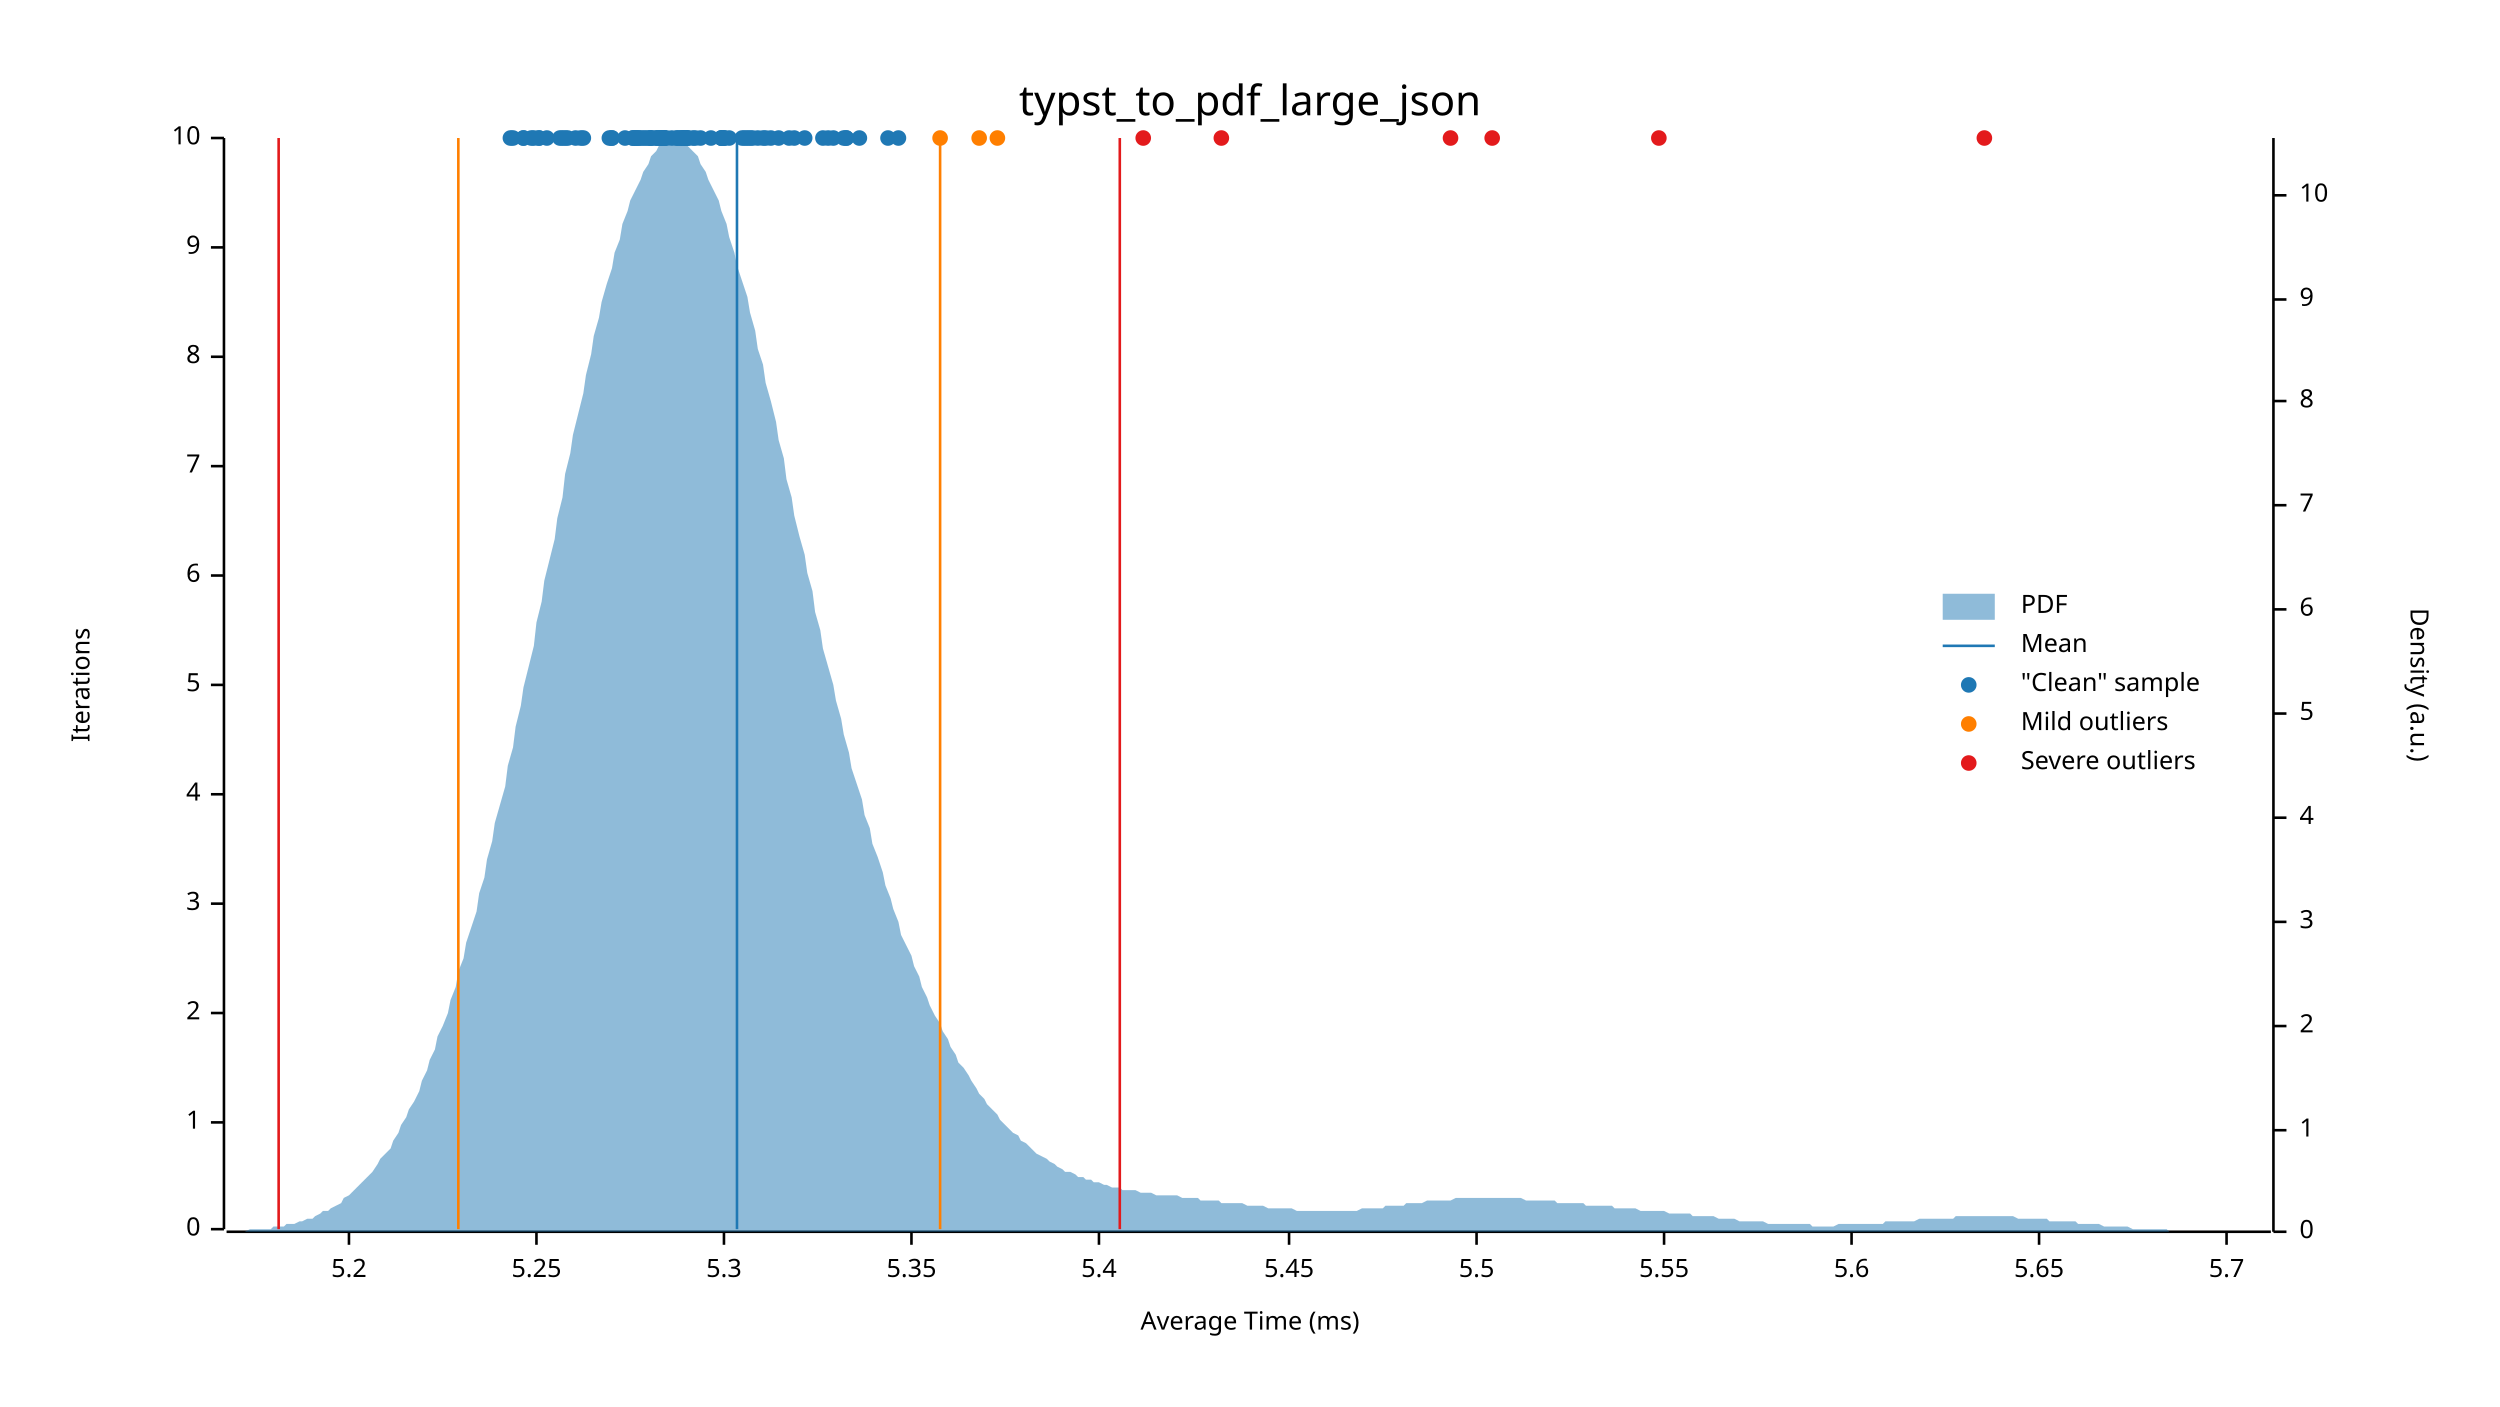
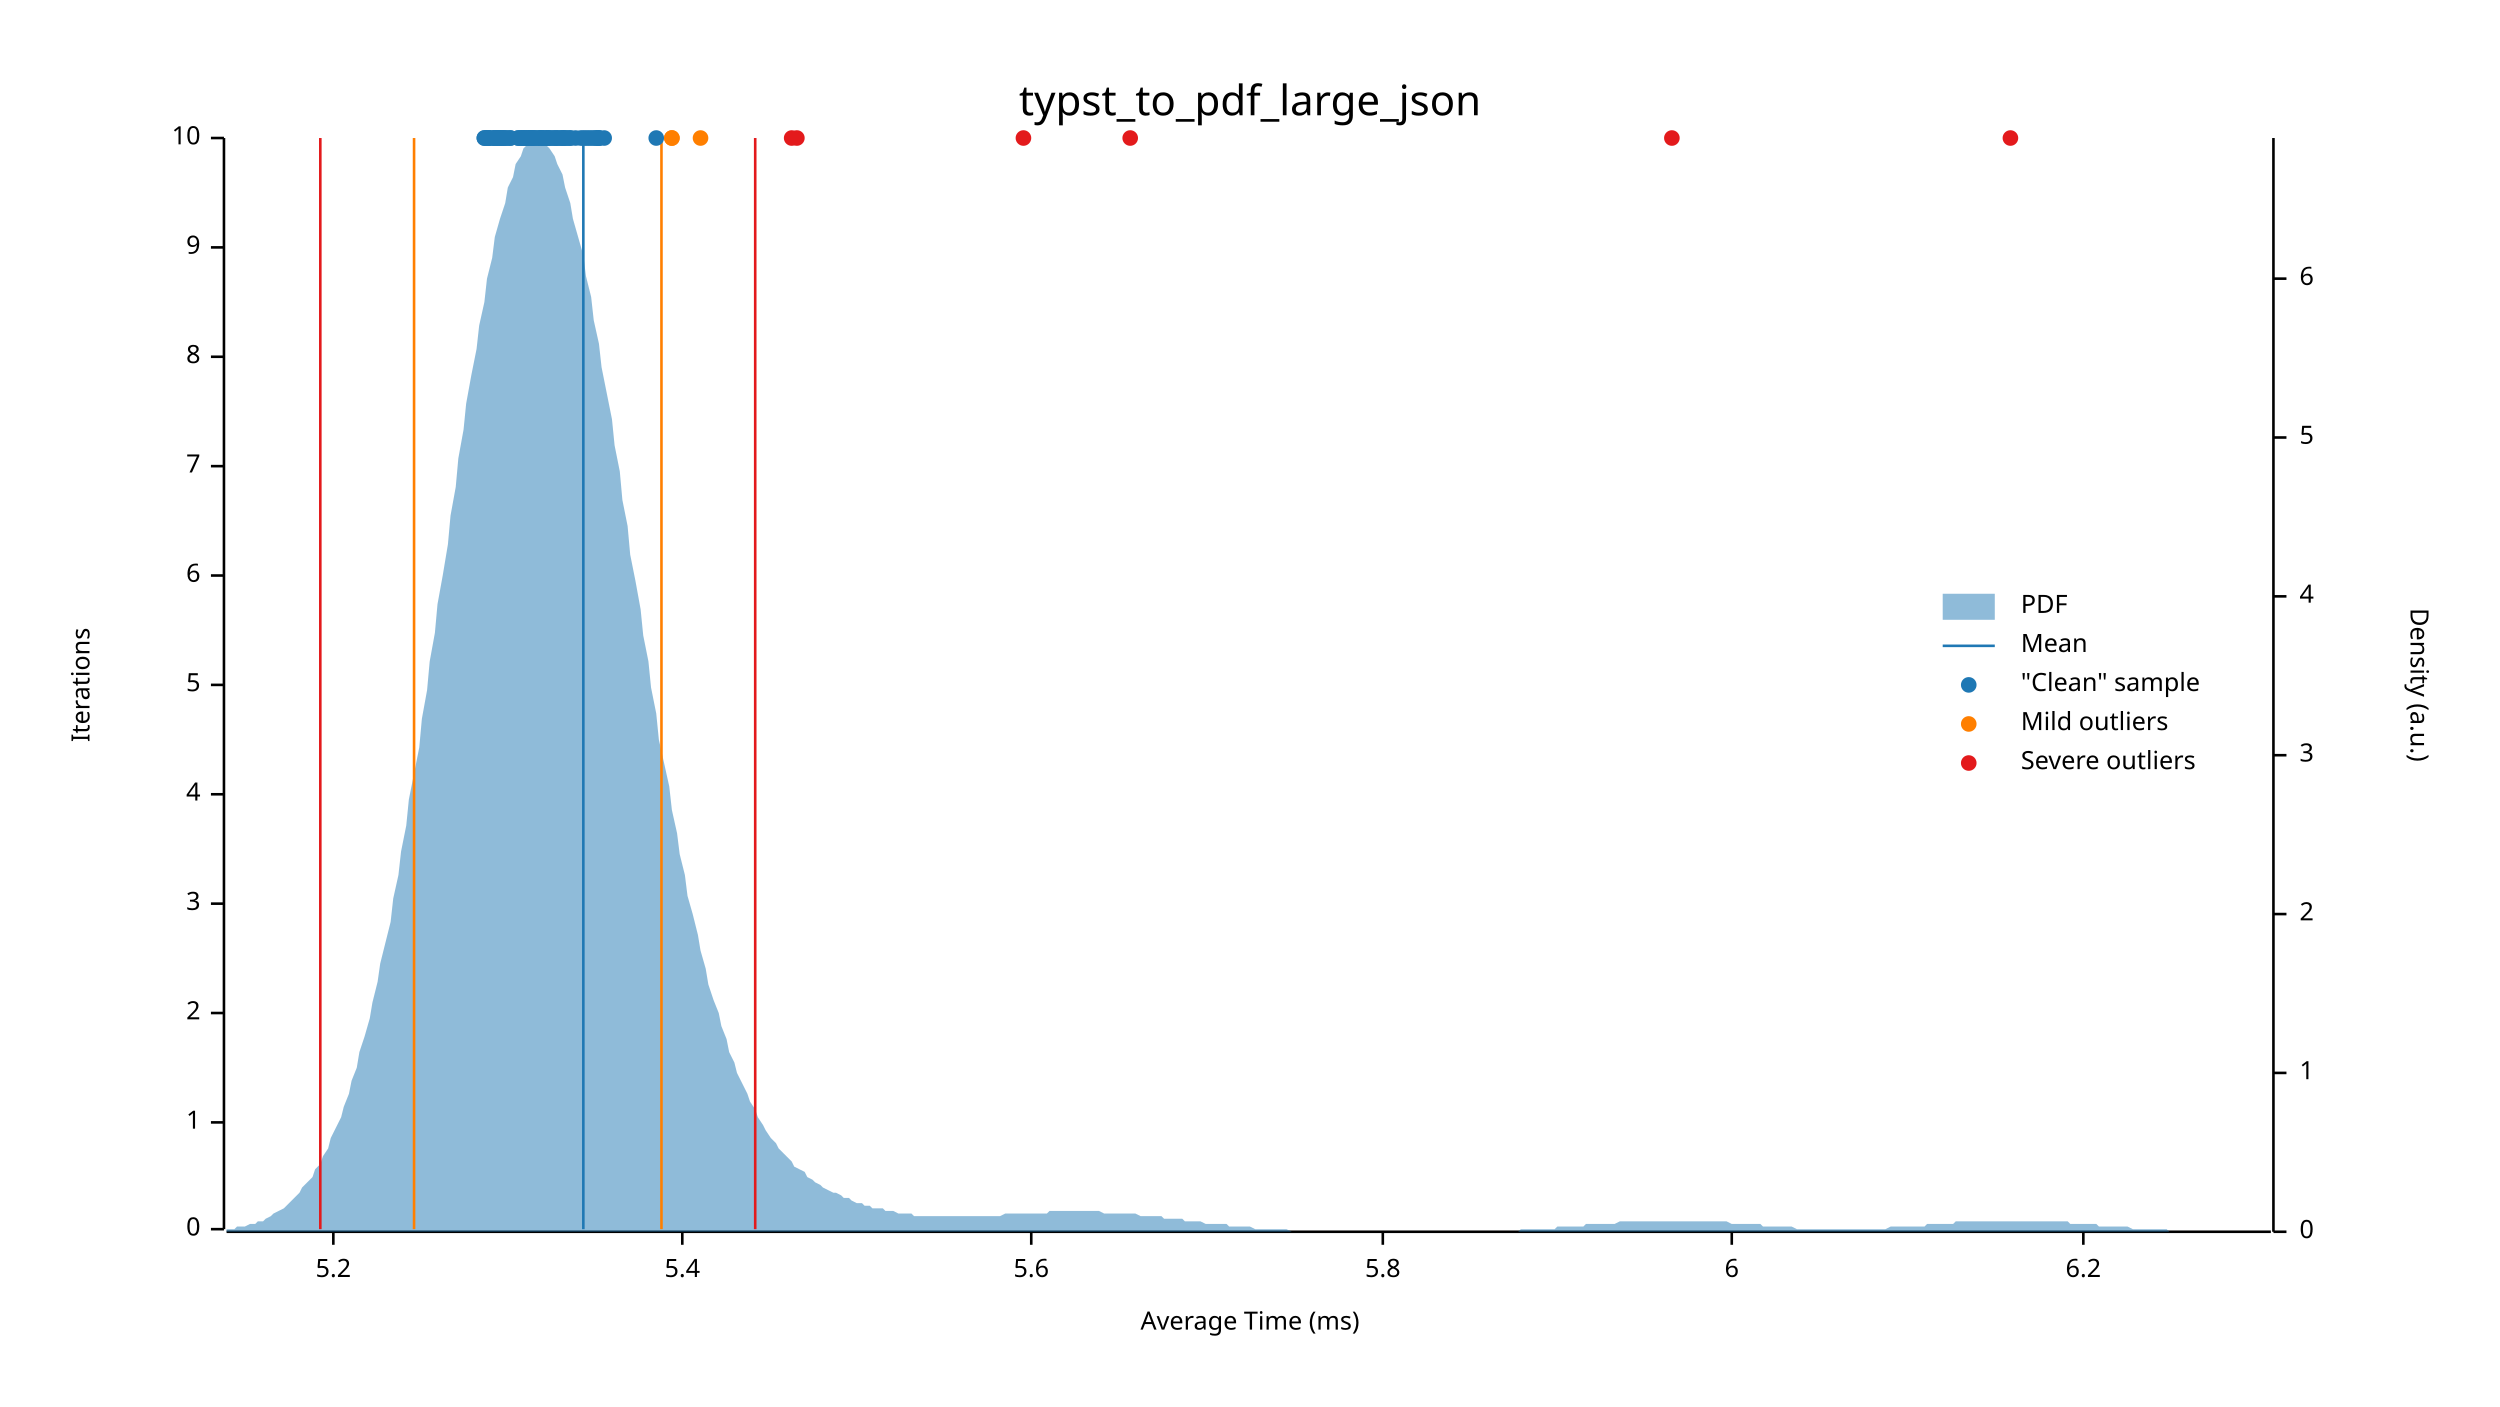
<svg xmlns="http://www.w3.org/2000/svg" width="960" height="540" viewBox="0 0 960 540">
  <text x="480" y="32" dy="0.76em" text-anchor="middle" font-family="sans-serif" font-size="16.129" opacity="1" fill="#000000">
typst_to_pdf_large_json
</text>
  <text x="27" y="263" dy="0.76em" text-anchor="middle" font-family="sans-serif" font-size="9.677" opacity="1" fill="#000000" transform="rotate(270, 27, 263)">
Iterations
</text>
  <text x="480" y="513" dy="-0.5ex" text-anchor="middle" font-family="sans-serif" font-size="9.677" opacity="1" fill="#000000">
Average Time (ms)
</text>
  <polyline fill="none" opacity="1" stroke="#000000" stroke-width="1" points="86,53 86,472 " />
  <text x="77" y="472" dy="0.5ex" text-anchor="end" font-family="sans-serif" font-size="9.677" opacity="1" fill="#000000">
0
</text>
  <polyline fill="none" opacity="1" stroke="#000000" stroke-width="1" points="81,472 86,472 " />
  <text x="77" y="431" dy="0.5ex" text-anchor="end" font-family="sans-serif" font-size="9.677" opacity="1" fill="#000000">
1
</text>
  <polyline fill="none" opacity="1" stroke="#000000" stroke-width="1" points="81,431 86,431 " />
  <text x="77" y="389" dy="0.5ex" text-anchor="end" font-family="sans-serif" font-size="9.677" opacity="1" fill="#000000">
2
</text>
  <polyline fill="none" opacity="1" stroke="#000000" stroke-width="1" points="81,389 86,389 " />
  <text x="77" y="347" dy="0.5ex" text-anchor="end" font-family="sans-serif" font-size="9.677" opacity="1" fill="#000000">
3
</text>
  <polyline fill="none" opacity="1" stroke="#000000" stroke-width="1" points="81,347 86,347 " />
  <text x="77" y="305" dy="0.5ex" text-anchor="end" font-family="sans-serif" font-size="9.677" opacity="1" fill="#000000">
4
</text>
  <polyline fill="none" opacity="1" stroke="#000000" stroke-width="1" points="81,305 86,305 " />
  <text x="77" y="263" dy="0.5ex" text-anchor="end" font-family="sans-serif" font-size="9.677" opacity="1" fill="#000000">
5
</text>
  <polyline fill="none" opacity="1" stroke="#000000" stroke-width="1" points="81,263 86,263 " />
  <text x="77" y="221" dy="0.5ex" text-anchor="end" font-family="sans-serif" font-size="9.677" opacity="1" fill="#000000">
6
</text>
  <polyline fill="none" opacity="1" stroke="#000000" stroke-width="1" points="81,221 86,221 " />
  <text x="77" y="179" dy="0.5ex" text-anchor="end" font-family="sans-serif" font-size="9.677" opacity="1" fill="#000000">
7
</text>
  <polyline fill="none" opacity="1" stroke="#000000" stroke-width="1" points="81,179 86,179 " />
  <text x="77" y="137" dy="0.5ex" text-anchor="end" font-family="sans-serif" font-size="9.677" opacity="1" fill="#000000">
8
</text>
  <polyline fill="none" opacity="1" stroke="#000000" stroke-width="1" points="81,137 86,137 " />
  <text x="77" y="95" dy="0.5ex" text-anchor="end" font-family="sans-serif" font-size="9.677" opacity="1" fill="#000000">
9
</text>
  <polyline fill="none" opacity="1" stroke="#000000" stroke-width="1" points="81,95 86,95 " />
  <text x="77" y="53" dy="0.5ex" text-anchor="end" font-family="sans-serif" font-size="9.677" opacity="1" fill="#000000">
10
</text>
  <polyline fill="none" opacity="1" stroke="#000000" stroke-width="1" points="81,53 86,53 " />
  <polyline fill="none" opacity="1" stroke="#000000" stroke-width="1" points="87,473 872,473 " />
-   <text x="134" y="483" dy="0.76em" text-anchor="middle" font-family="sans-serif" font-size="9.677" opacity="1" fill="#000000">
+   <text x="128" y="483" dy="0.76em" text-anchor="middle" font-family="sans-serif" font-size="9.677" opacity="1" fill="#000000">
5.2
</text>
-   <polyline fill="none" opacity="1" stroke="#000000" stroke-width="1" points="134,473 134,478 " />
-   <text x="206" y="483" dy="0.76em" text-anchor="middle" font-family="sans-serif" font-size="9.677" opacity="1" fill="#000000">
- 5.25
- </text>
-   <polyline fill="none" opacity="1" stroke="#000000" stroke-width="1" points="206,473 206,478 " />
-   <text x="278" y="483" dy="0.76em" text-anchor="middle" font-family="sans-serif" font-size="9.677" opacity="1" fill="#000000">
- 5.3
- </text>
-   <polyline fill="none" opacity="1" stroke="#000000" stroke-width="1" points="278,473 278,478 " />
-   <text x="350" y="483" dy="0.76em" text-anchor="middle" font-family="sans-serif" font-size="9.677" opacity="1" fill="#000000">
- 5.35
- </text>
-   <polyline fill="none" opacity="1" stroke="#000000" stroke-width="1" points="350,473 350,478 " />
-   <text x="422" y="483" dy="0.76em" text-anchor="middle" font-family="sans-serif" font-size="9.677" opacity="1" fill="#000000">
+   <polyline fill="none" opacity="1" stroke="#000000" stroke-width="1" points="128,473 128,478 " />
+   <text x="262" y="483" dy="0.76em" text-anchor="middle" font-family="sans-serif" font-size="9.677" opacity="1" fill="#000000">
5.4
</text>
-   <polyline fill="none" opacity="1" stroke="#000000" stroke-width="1" points="422,473 422,478 " />
-   <text x="495" y="483" dy="0.76em" text-anchor="middle" font-family="sans-serif" font-size="9.677" opacity="1" fill="#000000">
- 5.45
- </text>
-   <polyline fill="none" opacity="1" stroke="#000000" stroke-width="1" points="495,473 495,478 " />
-   <text x="567" y="483" dy="0.76em" text-anchor="middle" font-family="sans-serif" font-size="9.677" opacity="1" fill="#000000">
- 5.5
- </text>
-   <polyline fill="none" opacity="1" stroke="#000000" stroke-width="1" points="567,473 567,478 " />
-   <text x="639" y="483" dy="0.76em" text-anchor="middle" font-family="sans-serif" font-size="9.677" opacity="1" fill="#000000">
- 5.55
- </text>
-   <polyline fill="none" opacity="1" stroke="#000000" stroke-width="1" points="639,473 639,478 " />
-   <text x="711" y="483" dy="0.76em" text-anchor="middle" font-family="sans-serif" font-size="9.677" opacity="1" fill="#000000">
+   <polyline fill="none" opacity="1" stroke="#000000" stroke-width="1" points="262,473 262,478 " />
+   <text x="396" y="483" dy="0.76em" text-anchor="middle" font-family="sans-serif" font-size="9.677" opacity="1" fill="#000000">
5.6
</text>
-   <polyline fill="none" opacity="1" stroke="#000000" stroke-width="1" points="711,473 711,478 " />
-   <text x="783" y="483" dy="0.76em" text-anchor="middle" font-family="sans-serif" font-size="9.677" opacity="1" fill="#000000">
- 5.65
- </text>
-   <polyline fill="none" opacity="1" stroke="#000000" stroke-width="1" points="783,473 783,478 " />
-   <text x="855" y="483" dy="0.76em" text-anchor="middle" font-family="sans-serif" font-size="9.677" opacity="1" fill="#000000">
- 5.7
- </text>
-   <polyline fill="none" opacity="1" stroke="#000000" stroke-width="1" points="855,473 855,478 " />
+   <polyline fill="none" opacity="1" stroke="#000000" stroke-width="1" points="396,473 396,478 " />
+   <text x="531" y="483" dy="0.76em" text-anchor="middle" font-family="sans-serif" font-size="9.677" opacity="1" fill="#000000">
+ 5.8
+ </text>
+   <polyline fill="none" opacity="1" stroke="#000000" stroke-width="1" points="531,473 531,478 " />
+   <text x="665" y="483" dy="0.76em" text-anchor="middle" font-family="sans-serif" font-size="9.677" opacity="1" fill="#000000">
+ 6
+ </text>
+   <polyline fill="none" opacity="1" stroke="#000000" stroke-width="1" points="665,473 665,478 " />
+   <text x="800" y="483" dy="0.76em" text-anchor="middle" font-family="sans-serif" font-size="9.677" opacity="1" fill="#000000">
+ 6.2
+ </text>
+   <polyline fill="none" opacity="1" stroke="#000000" stroke-width="1" points="800,473 800,478 " />
  <text x="933" y="263" dy="0.76em" text-anchor="middle" font-family="sans-serif" font-size="9.677" opacity="1" fill="#000000" transform="rotate(90, 933, 263)">
Density (a.u.)
</text>
  <polyline fill="none" opacity="1" stroke="#000000" stroke-width="1" points="873,53 873,473 " />
  <text x="883" y="473" dy="0.5ex" text-anchor="start" font-family="sans-serif" font-size="9.677" opacity="1" fill="#000000">
0
</text>
  <polyline fill="none" opacity="1" stroke="#000000" stroke-width="1" points="873,473 878,473 " />
-   <text x="883" y="434" dy="0.5ex" text-anchor="start" font-family="sans-serif" font-size="9.677" opacity="1" fill="#000000">
+   <text x="883" y="412" dy="0.5ex" text-anchor="start" font-family="sans-serif" font-size="9.677" opacity="1" fill="#000000">
1
</text>
-   <polyline fill="none" opacity="1" stroke="#000000" stroke-width="1" points="873,434 878,434 " />
-   <text x="883" y="394" dy="0.5ex" text-anchor="start" font-family="sans-serif" font-size="9.677" opacity="1" fill="#000000">
+   <polyline fill="none" opacity="1" stroke="#000000" stroke-width="1" points="873,412 878,412 " />
+   <text x="883" y="351" dy="0.5ex" text-anchor="start" font-family="sans-serif" font-size="9.677" opacity="1" fill="#000000">
2
</text>
-   <polyline fill="none" opacity="1" stroke="#000000" stroke-width="1" points="873,394 878,394 " />
-   <text x="883" y="354" dy="0.5ex" text-anchor="start" font-family="sans-serif" font-size="9.677" opacity="1" fill="#000000">
+   <polyline fill="none" opacity="1" stroke="#000000" stroke-width="1" points="873,351 878,351 " />
+   <text x="883" y="290" dy="0.5ex" text-anchor="start" font-family="sans-serif" font-size="9.677" opacity="1" fill="#000000">
3
</text>
-   <polyline fill="none" opacity="1" stroke="#000000" stroke-width="1" points="873,354 878,354 " />
-   <text x="883" y="314" dy="0.5ex" text-anchor="start" font-family="sans-serif" font-size="9.677" opacity="1" fill="#000000">
+   <polyline fill="none" opacity="1" stroke="#000000" stroke-width="1" points="873,290 878,290 " />
+   <text x="883" y="229" dy="0.5ex" text-anchor="start" font-family="sans-serif" font-size="9.677" opacity="1" fill="#000000">
4
</text>
-   <polyline fill="none" opacity="1" stroke="#000000" stroke-width="1" points="873,314 878,314 " />
-   <text x="883" y="274" dy="0.5ex" text-anchor="start" font-family="sans-serif" font-size="9.677" opacity="1" fill="#000000">
+   <polyline fill="none" opacity="1" stroke="#000000" stroke-width="1" points="873,229 878,229 " />
+   <text x="883" y="168" dy="0.5ex" text-anchor="start" font-family="sans-serif" font-size="9.677" opacity="1" fill="#000000">
5
</text>
-   <polyline fill="none" opacity="1" stroke="#000000" stroke-width="1" points="873,274 878,274 " />
-   <text x="883" y="234" dy="0.5ex" text-anchor="start" font-family="sans-serif" font-size="9.677" opacity="1" fill="#000000">
+   <polyline fill="none" opacity="1" stroke="#000000" stroke-width="1" points="873,168 878,168 " />
+   <text x="883" y="107" dy="0.5ex" text-anchor="start" font-family="sans-serif" font-size="9.677" opacity="1" fill="#000000">
6
</text>
-   <polyline fill="none" opacity="1" stroke="#000000" stroke-width="1" points="873,234 878,234 " />
-   <text x="883" y="194" dy="0.5ex" text-anchor="start" font-family="sans-serif" font-size="9.677" opacity="1" fill="#000000">
- 7
- </text>
-   <polyline fill="none" opacity="1" stroke="#000000" stroke-width="1" points="873,194 878,194 " />
-   <text x="883" y="154" dy="0.5ex" text-anchor="start" font-family="sans-serif" font-size="9.677" opacity="1" fill="#000000">
- 8
- </text>
-   <polyline fill="none" opacity="1" stroke="#000000" stroke-width="1" points="873,154 878,154 " />
-   <text x="883" y="115" dy="0.5ex" text-anchor="start" font-family="sans-serif" font-size="9.677" opacity="1" fill="#000000">
- 9
- </text>
-   <polyline fill="none" opacity="1" stroke="#000000" stroke-width="1" points="873,115 878,115 " />
-   <text x="883" y="75" dy="0.5ex" text-anchor="start" font-family="sans-serif" font-size="9.677" opacity="1" fill="#000000">
- 10
- </text>
-   <polyline fill="none" opacity="1" stroke="#000000" stroke-width="1" points="873,75 878,75 " />
-   <polygon opacity="0.5" fill="#1F78B4" points="87,473 88,473 90,473 91,473 93,473 94,473 96,472 98,472 99,472 101,472 102,472 104,472 105,471 107,471 109,471 110,470 112,470 113,470 115,469 116,469 118,468 120,468 121,467 123,466 124,465 126,465 127,464 129,463 131,462 132,460 134,459 135,458 137,456 138,455 140,453 142,451 143,450 145,447 146,445 148,443 150,441 151,438 153,435 154,432 156,429 157,426 159,423 161,419 162,415 164,411 165,407 167,403 168,398 170,394 172,389 173,384 175,379 176,373 178,368 179,362 181,356 183,350 184,343 186,337 187,330 189,323 190,316 192,309 194,302 195,294 197,287 198,279 200,271 201,264 203,256 205,248 206,239 208,231 209,223 211,215 213,207 214,199 216,191 217,182 219,174 220,167 222,159 224,151 225,144 227,136 228,129 230,122 231,116 233,109 235,103 236,97 238,92 239,86 241,81 242,77 244,73 246,69 247,66 249,63 250,60 252,58 253,56 255,55 257,54 258,53 260,54 261,54 263,55 264,56 266,58 268,60 269,63 271,66 272,69 274,73 276,77 277,81 279,86 280,91 282,97 283,102 285,108 287,114 288,120 290,127 291,134 293,140 294,147 296,154 298,162 299,169 301,176 302,184 304,191 305,198 307,206 309,213 310,220 312,227 313,235 315,242 316,249 318,256 320,263 321,269 323,276 324,282 326,289 327,295 329,301 331,307 332,313 334,318 335,324 337,329 339,335 340,340 342,345 343,349 345,354 346,359 348,363 350,367 351,371 353,375 354,379 356,383 357,386 359,390 361,393 362,396 364,399 365,402 367,405 368,408 370,410 372,413 373,415 375,418 376,420 378,422 379,424 381,426 383,428 384,430 386,432 387,433 389,435 391,436 392,438 394,439 395,440 397,442 398,443 400,444 402,445 403,446 405,447 406,448 408,449 409,450 411,450 413,451 414,452 416,452 417,453 419,453 420,454 422,454 424,455 425,455 427,456 428,456 430,456 431,457 433,457 435,457 436,457 438,458 439,458 441,458 442,458 444,459 446,459 447,459 449,459 450,459 452,459 454,460 455,460 457,460 458,460 460,460 461,461 463,461 465,461 466,461 468,461 469,462 471,462 472,462 474,462 476,462 477,462 479,463 480,463 482,463 483,463 485,463 487,464 488,464 490,464 491,464 493,464 494,464 496,464 498,465 499,465 501,465 502,465 504,465 505,465 507,465 509,465 510,465 512,465 513,465 515,465 517,465 518,465 520,465 521,465 523,464 524,464 526,464 528,464 529,464 531,464 532,463 534,463 535,463 537,463 539,463 540,462 542,462 543,462 545,462 546,462 548,461 550,461 551,461 553,461 554,461 556,461 557,461 559,460 561,460 562,460 564,460 565,460 567,460 568,460 570,460 572,460 573,460 575,460 576,460 578,460 580,460 581,460 583,460 584,460 586,461 587,461 589,461 591,461 592,461 594,461 595,461 597,461 598,462 600,462 602,462 603,462 605,462 606,462 608,462 609,463 611,463 613,463 614,463 616,463 617,463 619,463 620,464 622,464 624,464 625,464 627,464 628,464 630,465 632,465 633,465 635,465 636,465 638,465 639,465 641,466 643,466 644,466 646,466 647,466 649,466 650,467 652,467 654,467 655,467 657,467 658,467 660,468 661,468 663,468 665,468 666,468 668,469 669,469 671,469 672,469 674,469 676,469 677,469 679,470 680,470 682,470 683,470 685,470 687,470 688,470 690,470 691,470 693,470 695,470 696,471 698,471 699,471 701,471 702,471 704,471 706,470 707,470 709,470 710,470 712,470 713,470 715,470 717,470 718,470 720,470 721,470 723,470 724,469 726,469 728,469 729,469 731,469 732,469 734,469 735,469 737,468 739,468 740,468 742,468 743,468 745,468 746,468 748,468 750,468 751,467 753,467 754,467 756,467 758,467 759,467 761,467 762,467 764,467 765,467 767,467 769,467 770,467 772,467 773,467 775,468 776,468 778,468 780,468 781,468 783,468 784,468 786,468 787,469 789,469 791,469 792,469 794,469 795,469 797,469 798,470 800,470 802,470 803,470 805,470 806,470 808,471 809,471 811,471 813,471 814,471 816,471 817,471 819,472 821,472 822,472 824,472 825,472 827,472 828,472 830,472 832,472 833,473 835,473 836,473 838,473 839,473 841,473 843,473 844,473 846,473 847,473 849,473 850,473 852,473 854,473 855,473 857,473 858,473 860,473 861,473 863,473 865,473 866,473 868,473 869,473 871,473 873,473 873,473 87,473 " />
-   <polyline fill="none" opacity="1" stroke="#1F78B4" stroke-width="1" points="283,472 283,53 " />
-   <polyline fill="none" opacity="1" stroke="#FF7F00" stroke-width="1" points="176,472 176,53 " />
-   <polyline fill="none" opacity="1" stroke="#FF7F00" stroke-width="1" points="361,472 361,53 " />
-   <polyline fill="none" opacity="1" stroke="#E31A1C" stroke-width="1" points="107,472 107,53 " />
-   <polyline fill="none" opacity="1" stroke="#E31A1C" stroke-width="1" points="430,472 430,53 " />
-   <circle cx="244" cy="53" r="3" opacity="1" fill="#1F78B4" stroke="none" stroke-width="1" />
-   <circle cx="254" cy="53" r="3" opacity="1" fill="#1F78B4" stroke="none" stroke-width="1" />
-   <circle cx="253" cy="53" r="3" opacity="1" fill="#1F78B4" stroke="none" stroke-width="1" />
-   <circle cx="243" cy="53" r="3" opacity="1" fill="#1F78B4" stroke="none" stroke-width="1" />
-   <circle cx="277" cy="53" r="3" opacity="1" fill="#1F78B4" stroke="none" stroke-width="1" />
-   <circle cx="263" cy="53" r="3" opacity="1" fill="#1F78B4" stroke="none" stroke-width="1" />
-   <circle cx="266" cy="53" r="3" opacity="1" fill="#1F78B4" stroke="none" stroke-width="1" />
-   <circle cx="285" cy="53" r="3" opacity="1" fill="#1F78B4" stroke="none" stroke-width="1" />
-   <circle cx="264" cy="53" r="3" opacity="1" fill="#1F78B4" stroke="none" stroke-width="1" />
+   <polyline fill="none" opacity="1" stroke="#000000" stroke-width="1" points="873,107 878,107 " />
+   <polygon opacity="0.5" fill="#1F78B4" points="87,472 88,472 90,472 91,471 93,471 94,471 96,470 98,470 99,469 101,469 102,468 104,467 105,466 107,465 109,464 110,463 112,461 113,460 115,458 116,456 118,454 120,452 121,449 123,447 124,444 126,441 127,437 129,433 131,429 132,425 134,420 135,415 137,410 138,404 140,398 142,391 143,385 145,377 146,370 148,362 150,354 151,345 153,336 154,327 156,317 157,307 159,297 161,287 162,276 164,265 165,254 167,243 168,232 170,221 172,209 173,198 175,187 176,176 178,165 179,155 181,144 183,134 184,125 186,116 187,107 189,99 190,91 192,84 194,78 195,72 197,68 198,63 200,60 201,57 203,55 205,54 206,53 208,54 209,55 211,57 213,60 214,63 216,67 217,72 219,78 220,84 222,91 224,98 225,106 227,114 228,123 230,132 231,141 233,151 235,161 236,171 238,181 239,192 241,202 242,213 244,223 246,234 247,244 249,254 250,264 252,274 253,284 255,293 257,302 258,311 260,320 261,328 263,336 264,344 266,351 268,359 269,365 271,372 272,378 274,384 276,389 277,394 279,399 280,404 282,408 283,412 285,416 287,420 288,423 290,426 291,429 293,432 294,434 296,437 298,439 299,441 301,443 302,444 304,446 305,448 307,449 309,450 310,452 312,453 313,454 315,455 316,456 318,457 320,458 321,458 323,459 324,460 326,460 327,461 329,462 331,462 332,463 334,463 335,464 337,464 339,464 340,465 342,465 343,465 345,466 346,466 348,466 350,466 351,467 353,467 354,467 356,467 357,467 359,467 361,467 362,467 364,467 365,467 367,467 368,467 370,467 372,467 373,467 375,467 376,467 378,467 379,467 381,467 383,467 384,467 386,466 387,466 389,466 391,466 392,466 394,466 395,466 397,466 398,466 400,466 402,466 403,465 405,465 406,465 408,465 409,465 411,465 413,465 414,465 416,465 417,465 419,465 420,465 422,465 424,466 425,466 427,466 428,466 430,466 431,466 433,466 435,466 436,466 438,467 439,467 441,467 442,467 444,467 446,467 447,468 449,468 450,468 452,468 454,468 455,469 457,469 458,469 460,469 461,469 463,470 465,470 466,470 468,470 469,470 471,470 472,471 474,471 476,471 477,471 479,471 480,471 482,472 483,472 485,472 487,472 488,472 490,472 491,472 493,472 494,472 496,473 498,473 499,473 501,473 502,473 504,473 505,473 507,473 509,473 510,473 512,473 513,473 515,473 517,473 518,473 520,473 521,473 523,473 524,473 526,473 528,473 529,473 531,473 532,473 534,473 535,473 537,473 539,473 540,473 542,473 543,473 545,473 546,473 548,473 550,473 551,473 553,473 554,473 556,473 557,473 559,473 561,473 562,473 564,473 565,473 567,473 568,473 570,473 572,473 573,473 575,473 576,473 578,473 580,473 581,473 583,473 584,472 586,472 587,472 589,472 591,472 592,472 594,472 595,472 597,472 598,471 600,471 602,471 603,471 605,471 606,471 608,471 609,470 611,470 613,470 614,470 616,470 617,470 619,470 620,470 622,469 624,469 625,469 627,469 628,469 630,469 632,469 633,469 635,469 636,469 638,469 639,469 641,469 643,469 644,469 646,469 647,469 649,469 650,469 652,469 654,469 655,469 657,469 658,469 660,469 661,469 663,469 665,470 666,470 668,470 669,470 671,470 672,470 674,470 676,470 677,471 679,471 680,471 682,471 683,471 685,471 687,471 688,471 690,472 691,472 693,472 695,472 696,472 698,472 699,472 701,472 702,472 704,472 706,472 707,472 709,472 710,472 712,472 713,472 715,472 717,472 718,472 720,472 721,472 723,472 724,472 726,471 728,471 729,471 731,471 732,471 734,471 735,471 737,471 739,471 740,470 742,470 743,470 745,470 746,470 748,470 750,470 751,469 753,469 754,469 756,469 758,469 759,469 761,469 762,469 764,469 765,469 767,469 769,469 770,469 772,469 773,469 775,469 776,469 778,469 780,469 781,469 783,469 784,469 786,469 787,469 789,469 791,469 792,469 794,469 795,470 797,470 798,470 800,470 802,470 803,470 805,470 806,471 808,471 809,471 811,471 813,471 814,471 816,471 817,471 819,472 821,472 822,472 824,472 825,472 827,472 828,472 830,472 832,472 833,473 835,473 836,473 838,473 839,473 841,473 843,473 844,473 846,473 847,473 849,473 850,473 852,473 854,473 855,473 857,473 858,473 860,473 861,473 863,473 865,473 866,473 868,473 869,473 871,473 873,473 873,473 87,473 " />
+   <polyline fill="none" opacity="1" stroke="#1F78B4" stroke-width="1" points="224,472 224,53 " />
+   <polyline fill="none" opacity="1" stroke="#FF7F00" stroke-width="1" points="159,472 159,53 " />
+   <polyline fill="none" opacity="1" stroke="#FF7F00" stroke-width="1" points="254,472 254,53 " />
+   <polyline fill="none" opacity="1" stroke="#E31A1C" stroke-width="1" points="123,472 123,53 " />
+   <polyline fill="none" opacity="1" stroke="#E31A1C" stroke-width="1" points="290,472 290,53 " />
+   <circle cx="208" cy="53" r="3" opacity="1" fill="#1F78B4" stroke="none" stroke-width="1" />
+   <circle cx="216" cy="53" r="3" opacity="1" fill="#1F78B4" stroke="none" stroke-width="1" />
+   <circle cx="207" cy="53" r="3" opacity="1" fill="#1F78B4" stroke="none" stroke-width="1" />
+   <circle cx="213" cy="53" r="3" opacity="1" fill="#1F78B4" stroke="none" stroke-width="1" />
+   <circle cx="208" cy="53" r="3" opacity="1" fill="#1F78B4" stroke="none" stroke-width="1" />
+   <circle cx="204" cy="53" r="3" opacity="1" fill="#1F78B4" stroke="none" stroke-width="1" />
+   <circle cx="199" cy="53" r="3" opacity="1" fill="#1F78B4" stroke="none" stroke-width="1" />
+   <circle cx="200" cy="53" r="3" opacity="1" fill="#1F78B4" stroke="none" stroke-width="1" />
+   <circle cx="229" cy="53" r="3" opacity="1" fill="#1F78B4" stroke="none" stroke-width="1" />
+   <circle cx="208" cy="53" r="3" opacity="1" fill="#1F78B4" stroke="none" stroke-width="1" />
+   <circle cx="206" cy="53" r="3" opacity="1" fill="#1F78B4" stroke="none" stroke-width="1" />
+   <circle cx="208" cy="53" r="3" opacity="1" fill="#1F78B4" stroke="none" stroke-width="1" />
+   <circle cx="193" cy="53" r="3" opacity="1" fill="#1F78B4" stroke="none" stroke-width="1" />
+   <circle cx="208" cy="53" r="3" opacity="1" fill="#1F78B4" stroke="none" stroke-width="1" />
+   <circle cx="210" cy="53" r="3" opacity="1" fill="#1F78B4" stroke="none" stroke-width="1" />
+   <circle cx="210" cy="53" r="3" opacity="1" fill="#1F78B4" stroke="none" stroke-width="1" />
+   <circle cx="213" cy="53" r="3" opacity="1" fill="#1F78B4" stroke="none" stroke-width="1" />
+   <circle cx="201" cy="53" r="3" opacity="1" fill="#1F78B4" stroke="none" stroke-width="1" />
+   <circle cx="210" cy="53" r="3" opacity="1" fill="#1F78B4" stroke="none" stroke-width="1" />
+   <circle cx="208" cy="53" r="3" opacity="1" fill="#1F78B4" stroke="none" stroke-width="1" />
+   <circle cx="214" cy="53" r="3" opacity="1" fill="#1F78B4" stroke="none" stroke-width="1" />
+   <circle cx="219" cy="53" r="3" opacity="1" fill="#1F78B4" stroke="none" stroke-width="1" />
+   <circle cx="224" cy="53" r="3" opacity="1" fill="#1F78B4" stroke="none" stroke-width="1" />
+   <circle cx="219" cy="53" r="3" opacity="1" fill="#1F78B4" stroke="none" stroke-width="1" />
+   <circle cx="214" cy="53" r="3" opacity="1" fill="#1F78B4" stroke="none" stroke-width="1" />
+   <circle cx="211" cy="53" r="3" opacity="1" fill="#1F78B4" stroke="none" stroke-width="1" />
+   <circle cx="190" cy="53" r="3" opacity="1" fill="#1F78B4" stroke="none" stroke-width="1" />
+   <circle cx="191" cy="53" r="3" opacity="1" fill="#1F78B4" stroke="none" stroke-width="1" />
+   <circle cx="187" cy="53" r="3" opacity="1" fill="#1F78B4" stroke="none" stroke-width="1" />
+   <circle cx="192" cy="53" r="3" opacity="1" fill="#1F78B4" stroke="none" stroke-width="1" />
+   <circle cx="200" cy="53" r="3" opacity="1" fill="#1F78B4" stroke="none" stroke-width="1" />
+   <circle cx="191" cy="53" r="3" opacity="1" fill="#1F78B4" stroke="none" stroke-width="1" />
+   <circle cx="194" cy="53" r="3" opacity="1" fill="#1F78B4" stroke="none" stroke-width="1" />
+   <circle cx="192" cy="53" r="3" opacity="1" fill="#1F78B4" stroke="none" stroke-width="1" />
+   <circle cx="190" cy="53" r="3" opacity="1" fill="#1F78B4" stroke="none" stroke-width="1" />
+   <circle cx="193" cy="53" r="3" opacity="1" fill="#1F78B4" stroke="none" stroke-width="1" />
+   <circle cx="203" cy="53" r="3" opacity="1" fill="#1F78B4" stroke="none" stroke-width="1" />
+   <circle cx="191" cy="53" r="3" opacity="1" fill="#1F78B4" stroke="none" stroke-width="1" />
+   <circle cx="188" cy="53" r="3" opacity="1" fill="#1F78B4" stroke="none" stroke-width="1" />
+   <circle cx="203" cy="53" r="3" opacity="1" fill="#1F78B4" stroke="none" stroke-width="1" />
+   <circle cx="190" cy="53" r="3" opacity="1" fill="#1F78B4" stroke="none" stroke-width="1" />
+   <circle cx="190" cy="53" r="3" opacity="1" fill="#1F78B4" stroke="none" stroke-width="1" />
+   <circle cx="186" cy="53" r="3" opacity="1" fill="#1F78B4" stroke="none" stroke-width="1" />
+   <circle cx="193" cy="53" r="3" opacity="1" fill="#1F78B4" stroke="none" stroke-width="1" />
+   <circle cx="207" cy="53" r="3" opacity="1" fill="#1F78B4" stroke="none" stroke-width="1" />
+   <circle cx="199" cy="53" r="3" opacity="1" fill="#1F78B4" stroke="none" stroke-width="1" />
+   <circle cx="211" cy="53" r="3" opacity="1" fill="#1F78B4" stroke="none" stroke-width="1" />
+   <circle cx="201" cy="53" r="3" opacity="1" fill="#1F78B4" stroke="none" stroke-width="1" />
+   <circle cx="203" cy="53" r="3" opacity="1" fill="#1F78B4" stroke="none" stroke-width="1" />
+   <circle cx="227" cy="53" r="3" opacity="1" fill="#1F78B4" stroke="none" stroke-width="1" />
+   <circle cx="212" cy="53" r="3" opacity="1" fill="#1F78B4" stroke="none" stroke-width="1" />
+   <circle cx="191" cy="53" r="3" opacity="1" fill="#1F78B4" stroke="none" stroke-width="1" />
+   <circle cx="187" cy="53" r="3" opacity="1" fill="#1F78B4" stroke="none" stroke-width="1" />
+   <circle cx="187" cy="53" r="3" opacity="1" fill="#1F78B4" stroke="none" stroke-width="1" />
+   <circle cx="194" cy="53" r="3" opacity="1" fill="#1F78B4" stroke="none" stroke-width="1" />
+   <circle cx="196" cy="53" r="3" opacity="1" fill="#1F78B4" stroke="none" stroke-width="1" />
+   <circle cx="188" cy="53" r="3" opacity="1" fill="#1F78B4" stroke="none" stroke-width="1" />
+   <circle cx="192" cy="53" r="3" opacity="1" fill="#1F78B4" stroke="none" stroke-width="1" />
+   <circle cx="210" cy="53" r="3" opacity="1" fill="#1F78B4" stroke="none" stroke-width="1" />
+   <circle cx="190" cy="53" r="3" opacity="1" fill="#1F78B4" stroke="none" stroke-width="1" />
+   <circle cx="196" cy="53" r="3" opacity="1" fill="#1F78B4" stroke="none" stroke-width="1" />
+   <circle cx="195" cy="53" r="3" opacity="1" fill="#1F78B4" stroke="none" stroke-width="1" />
+   <circle cx="186" cy="53" r="3" opacity="1" fill="#1F78B4" stroke="none" stroke-width="1" />
+   <circle cx="201" cy="53" r="3" opacity="1" fill="#1F78B4" stroke="none" stroke-width="1" />
+   <circle cx="188" cy="53" r="3" opacity="1" fill="#1F78B4" stroke="none" stroke-width="1" />
+   <circle cx="208" cy="53" r="3" opacity="1" fill="#1F78B4" stroke="none" stroke-width="1" />
+   <circle cx="201" cy="53" r="3" opacity="1" fill="#1F78B4" stroke="none" stroke-width="1" />
+   <circle cx="204" cy="53" r="3" opacity="1" fill="#1F78B4" stroke="none" stroke-width="1" />
+   <circle cx="204" cy="53" r="3" opacity="1" fill="#1F78B4" stroke="none" stroke-width="1" />
+   <circle cx="205" cy="53" r="3" opacity="1" fill="#1F78B4" stroke="none" stroke-width="1" />
+   <circle cx="205" cy="53" r="3" opacity="1" fill="#1F78B4" stroke="none" stroke-width="1" />
+   <circle cx="202" cy="53" r="3" opacity="1" fill="#1F78B4" stroke="none" stroke-width="1" />
+   <circle cx="216" cy="53" r="3" opacity="1" fill="#1F78B4" stroke="none" stroke-width="1" />
+   <circle cx="205" cy="53" r="3" opacity="1" fill="#1F78B4" stroke="none" stroke-width="1" />
+   <circle cx="221" cy="53" r="3" opacity="1" fill="#1F78B4" stroke="none" stroke-width="1" />
+   <circle cx="202" cy="53" r="3" opacity="1" fill="#1F78B4" stroke="none" stroke-width="1" />
+   <circle cx="225" cy="53" r="3" opacity="1" fill="#1F78B4" stroke="none" stroke-width="1" />
+   <circle cx="230" cy="53" r="3" opacity="1" fill="#1F78B4" stroke="none" stroke-width="1" />
+   <circle cx="217" cy="53" r="3" opacity="1" fill="#1F78B4" stroke="none" stroke-width="1" />
+   <circle cx="216" cy="53" r="3" opacity="1" fill="#1F78B4" stroke="none" stroke-width="1" />
+   <circle cx="215" cy="53" r="3" opacity="1" fill="#1F78B4" stroke="none" stroke-width="1" />
+   <circle cx="226" cy="53" r="3" opacity="1" fill="#1F78B4" stroke="none" stroke-width="1" />
  <circle cx="252" cy="53" r="3" opacity="1" fill="#1F78B4" stroke="none" stroke-width="1" />
-   <circle cx="264" cy="53" r="3" opacity="1" fill="#1F78B4" stroke="none" stroke-width="1" />
-   <circle cx="256" cy="53" r="3" opacity="1" fill="#1F78B4" stroke="none" stroke-width="1" />
-   <circle cx="291" cy="53" r="3" opacity="1" fill="#1F78B4" stroke="none" stroke-width="1" />
-   <circle cx="263" cy="53" r="3" opacity="1" fill="#1F78B4" stroke="none" stroke-width="1" />
-   <circle cx="249" cy="53" r="3" opacity="1" fill="#1F78B4" stroke="none" stroke-width="1" />
-   <circle cx="318" cy="53" r="3" opacity="1" fill="#1F78B4" stroke="none" stroke-width="1" />
-   <circle cx="278" cy="53" r="3" opacity="1" fill="#1F78B4" stroke="none" stroke-width="1" />
-   <circle cx="260" cy="53" r="3" opacity="1" fill="#1F78B4" stroke="none" stroke-width="1" />
-   <circle cx="235" cy="53" r="3" opacity="1" fill="#1F78B4" stroke="none" stroke-width="1" />
-   <circle cx="277" cy="53" r="3" opacity="1" fill="#1F78B4" stroke="none" stroke-width="1" />
-   <circle cx="253" cy="53" r="3" opacity="1" fill="#1F78B4" stroke="none" stroke-width="1" />
-   <circle cx="248" cy="53" r="3" opacity="1" fill="#1F78B4" stroke="none" stroke-width="1" />
-   <circle cx="250" cy="53" r="3" opacity="1" fill="#1F78B4" stroke="none" stroke-width="1" />
-   <circle cx="254" cy="53" r="3" opacity="1" fill="#1F78B4" stroke="none" stroke-width="1" />
-   <circle cx="325" cy="53" r="3" opacity="1" fill="#1F78B4" stroke="none" stroke-width="1" />
-   <circle cx="207" cy="53" r="3" opacity="1" fill="#1F78B4" stroke="none" stroke-width="1" />
+   <circle cx="232" cy="53" r="3" opacity="1" fill="#1F78B4" stroke="none" stroke-width="1" />
+   <circle cx="229" cy="53" r="3" opacity="1" fill="#1F78B4" stroke="none" stroke-width="1" />
+   <circle cx="218" cy="53" r="3" opacity="1" fill="#1F78B4" stroke="none" stroke-width="1" />
+   <circle cx="228" cy="53" r="3" opacity="1" fill="#1F78B4" stroke="none" stroke-width="1" />
+   <circle cx="230" cy="53" r="3" opacity="1" fill="#1F78B4" stroke="none" stroke-width="1" />
+   <circle cx="230" cy="53" r="3" opacity="1" fill="#1F78B4" stroke="none" stroke-width="1" />
+   <circle cx="223" cy="53" r="3" opacity="1" fill="#1F78B4" stroke="none" stroke-width="1" />
  <circle cx="217" cy="53" r="3" opacity="1" fill="#1F78B4" stroke="none" stroke-width="1" />
-   <circle cx="210" cy="53" r="3" opacity="1" fill="#1F78B4" stroke="none" stroke-width="1" />
-   <circle cx="201" cy="53" r="3" opacity="1" fill="#1F78B4" stroke="none" stroke-width="1" />
-   <circle cx="224" cy="53" r="3" opacity="1" fill="#1F78B4" stroke="none" stroke-width="1" />
-   <circle cx="218" cy="53" r="3" opacity="1" fill="#1F78B4" stroke="none" stroke-width="1" />
-   <circle cx="221" cy="53" r="3" opacity="1" fill="#1F78B4" stroke="none" stroke-width="1" />
-   <circle cx="207" cy="53" r="3" opacity="1" fill="#1F78B4" stroke="none" stroke-width="1" />
-   <circle cx="197" cy="53" r="3" opacity="1" fill="#1F78B4" stroke="none" stroke-width="1" />
-   <circle cx="244" cy="53" r="3" opacity="1" fill="#1F78B4" stroke="none" stroke-width="1" />
-   <circle cx="223" cy="53" r="3" opacity="1" fill="#1F78B4" stroke="none" stroke-width="1" />
-   <circle cx="215" cy="53" r="3" opacity="1" fill="#1F78B4" stroke="none" stroke-width="1" />
-   <circle cx="205" cy="53" r="3" opacity="1" fill="#1F78B4" stroke="none" stroke-width="1" />
-   <circle cx="216" cy="53" r="3" opacity="1" fill="#1F78B4" stroke="none" stroke-width="1" />
-   <circle cx="196" cy="53" r="3" opacity="1" fill="#1F78B4" stroke="none" stroke-width="1" />
-   <circle cx="201" cy="53" r="3" opacity="1" fill="#1F78B4" stroke="none" stroke-width="1" />
-   <circle cx="204" cy="53" r="3" opacity="1" fill="#1F78B4" stroke="none" stroke-width="1" />
-   <circle cx="309" cy="53" r="3" opacity="1" fill="#1F78B4" stroke="none" stroke-width="1" />
-   <circle cx="277" cy="53" r="3" opacity="1" fill="#1F78B4" stroke="none" stroke-width="1" />
-   <circle cx="273" cy="53" r="3" opacity="1" fill="#1F78B4" stroke="none" stroke-width="1" />
-   <circle cx="293" cy="53" r="3" opacity="1" fill="#1F78B4" stroke="none" stroke-width="1" />
-   <circle cx="330" cy="53" r="3" opacity="1" fill="#1F78B4" stroke="none" stroke-width="1" />
-   <circle cx="289" cy="53" r="3" opacity="1" fill="#1F78B4" stroke="none" stroke-width="1" />
-   <circle cx="305" cy="53" r="3" opacity="1" fill="#1F78B4" stroke="none" stroke-width="1" />
-   <circle cx="286" cy="53" r="3" opacity="1" fill="#1F78B4" stroke="none" stroke-width="1" />
-   <circle cx="345" cy="53" r="3" opacity="1" fill="#1F78B4" stroke="none" stroke-width="1" />
-   <circle cx="316" cy="53" r="3" opacity="1" fill="#1F78B4" stroke="none" stroke-width="1" />
-   <circle cx="324" cy="53" r="3" opacity="1" fill="#1F78B4" stroke="none" stroke-width="1" />
-   <circle cx="278" cy="53" r="3" opacity="1" fill="#1F78B4" stroke="none" stroke-width="1" />
-   <circle cx="254" cy="53" r="3" opacity="1" fill="#1F78B4" stroke="none" stroke-width="1" />
-   <circle cx="320" cy="53" r="3" opacity="1" fill="#1F78B4" stroke="none" stroke-width="1" />
-   <circle cx="299" cy="53" r="3" opacity="1" fill="#1F78B4" stroke="none" stroke-width="1" />
-   <circle cx="303" cy="53" r="3" opacity="1" fill="#1F78B4" stroke="none" stroke-width="1" />
-   <circle cx="267" cy="53" r="3" opacity="1" fill="#1F78B4" stroke="none" stroke-width="1" />
-   <circle cx="255" cy="53" r="3" opacity="1" fill="#1F78B4" stroke="none" stroke-width="1" />
-   <circle cx="296" cy="53" r="3" opacity="1" fill="#1F78B4" stroke="none" stroke-width="1" />
-   <circle cx="294" cy="53" r="3" opacity="1" fill="#1F78B4" stroke="none" stroke-width="1" />
-   <circle cx="287" cy="53" r="3" opacity="1" fill="#1F78B4" stroke="none" stroke-width="1" />
-   <circle cx="341" cy="53" r="3" opacity="1" fill="#1F78B4" stroke="none" stroke-width="1" />
-   <circle cx="255" cy="53" r="3" opacity="1" fill="#1F78B4" stroke="none" stroke-width="1" />
-   <circle cx="255" cy="53" r="3" opacity="1" fill="#1F78B4" stroke="none" stroke-width="1" />
-   <circle cx="234" cy="53" r="3" opacity="1" fill="#1F78B4" stroke="none" stroke-width="1" />
-   <circle cx="263" cy="53" r="3" opacity="1" fill="#1F78B4" stroke="none" stroke-width="1" />
-   <circle cx="243" cy="53" r="3" opacity="1" fill="#1F78B4" stroke="none" stroke-width="1" />
-   <circle cx="245" cy="53" r="3" opacity="1" fill="#1F78B4" stroke="none" stroke-width="1" />
-   <circle cx="262" cy="53" r="3" opacity="1" fill="#1F78B4" stroke="none" stroke-width="1" />
-   <circle cx="280" cy="53" r="3" opacity="1" fill="#1F78B4" stroke="none" stroke-width="1" />
-   <circle cx="269" cy="53" r="3" opacity="1" fill="#1F78B4" stroke="none" stroke-width="1" />
-   <circle cx="262" cy="53" r="3" opacity="1" fill="#1F78B4" stroke="none" stroke-width="1" />
-   <circle cx="264" cy="53" r="3" opacity="1" fill="#1F78B4" stroke="none" stroke-width="1" />
-   <circle cx="288" cy="53" r="3" opacity="1" fill="#1F78B4" stroke="none" stroke-width="1" />
-   <circle cx="260" cy="53" r="3" opacity="1" fill="#1F78B4" stroke="none" stroke-width="1" />
-   <circle cx="252" cy="53" r="3" opacity="1" fill="#1F78B4" stroke="none" stroke-width="1" />
-   <circle cx="261" cy="53" r="3" opacity="1" fill="#1F78B4" stroke="none" stroke-width="1" />
-   <circle cx="240" cy="53" r="3" opacity="1" fill="#1F78B4" stroke="none" stroke-width="1" />
-   <circle cx="262" cy="53" r="3" opacity="1" fill="#1F78B4" stroke="none" stroke-width="1" />
-   <circle cx="325" cy="53" r="3" opacity="1" fill="#1F78B4" stroke="none" stroke-width="1" />
-   <circle cx="235" cy="53" r="3" opacity="1" fill="#1F78B4" stroke="none" stroke-width="1" />
-   <circle cx="258" cy="53" r="3" opacity="1" fill="#1F78B4" stroke="none" stroke-width="1" />
-   <circle cx="250" cy="53" r="3" opacity="1" fill="#1F78B4" stroke="none" stroke-width="1" />
-   <circle cx="245" cy="53" r="3" opacity="1" fill="#1F78B4" stroke="none" stroke-width="1" />
-   <circle cx="278" cy="53" r="3" opacity="1" fill="#1F78B4" stroke="none" stroke-width="1" />
-   <circle cx="246" cy="53" r="3" opacity="1" fill="#1F78B4" stroke="none" stroke-width="1" />
-   <circle cx="255" cy="53" r="3" opacity="1" fill="#1F78B4" stroke="none" stroke-width="1" />
-   <circle cx="247" cy="53" r="3" opacity="1" fill="#1F78B4" stroke="none" stroke-width="1" />
-   <circle cx="250" cy="53" r="3" opacity="1" fill="#1F78B4" stroke="none" stroke-width="1" />
-   <circle cx="376" cy="53" r="3" opacity="1" fill="#FF7F00" stroke="none" stroke-width="1" />
-   <circle cx="383" cy="53" r="3" opacity="1" fill="#FF7F00" stroke="none" stroke-width="1" />
-   <circle cx="361" cy="53" r="3" opacity="1" fill="#FF7F00" stroke="none" stroke-width="1" />
-   <circle cx="637" cy="53" r="3" opacity="1" fill="#E31A1C" stroke="none" stroke-width="1" />
-   <circle cx="469" cy="53" r="3" opacity="1" fill="#E31A1C" stroke="none" stroke-width="1" />
-   <circle cx="557" cy="53" r="3" opacity="1" fill="#E31A1C" stroke="none" stroke-width="1" />
-   <circle cx="762" cy="53" r="3" opacity="1" fill="#E31A1C" stroke="none" stroke-width="1" />
-   <circle cx="573" cy="53" r="3" opacity="1" fill="#E31A1C" stroke="none" stroke-width="1" />
-   <circle cx="439" cy="53" r="3" opacity="1" fill="#E31A1C" stroke="none" stroke-width="1" />
+   <circle cx="258" cy="53" r="3" opacity="1" fill="#FF7F00" stroke="none" stroke-width="1" />
+   <circle cx="258" cy="53" r="3" opacity="1" fill="#FF7F00" stroke="none" stroke-width="1" />
+   <circle cx="269" cy="53" r="3" opacity="1" fill="#FF7F00" stroke="none" stroke-width="1" />
+   <circle cx="306" cy="53" r="3" opacity="1" fill="#E31A1C" stroke="none" stroke-width="1" />
+   <circle cx="642" cy="53" r="3" opacity="1" fill="#E31A1C" stroke="none" stroke-width="1" />
+   <circle cx="772" cy="53" r="3" opacity="1" fill="#E31A1C" stroke="none" stroke-width="1" />
+   <circle cx="304" cy="53" r="3" opacity="1" fill="#E31A1C" stroke="none" stroke-width="1" />
+   <circle cx="393" cy="53" r="3" opacity="1" fill="#E31A1C" stroke="none" stroke-width="1" />
+   <circle cx="434" cy="53" r="3" opacity="1" fill="#E31A1C" stroke="none" stroke-width="1" />
  <text x="776" y="228" dy="0.76em" text-anchor="start" font-family="sans-serif" font-size="9.677" opacity="1" fill="#000000">
PDF
</text>
  <text x="776" y="243" dy="0.76em" text-anchor="start" font-family="sans-serif" font-size="9.677" opacity="1" fill="#000000">
Mean
</text>
  <text x="776" y="258" dy="0.76em" text-anchor="start" font-family="sans-serif" font-size="9.677" opacity="1" fill="#000000">
"Clean" sample
</text>
  <text x="776" y="273" dy="0.76em" text-anchor="start" font-family="sans-serif" font-size="9.677" opacity="1" fill="#000000">
Mild outliers
</text>
  <text x="776" y="288" dy="0.76em" text-anchor="start" font-family="sans-serif" font-size="9.677" opacity="1" fill="#000000">
Severe outliers
</text>
  <rect x="746" y="228" width="20" height="10" opacity="0.5" fill="#1F78B4" stroke="none" />
  <polyline fill="none" opacity="1" stroke="#1F78B4" stroke-width="1" points="746,248 766,248 " />
  <circle cx="756" cy="263" r="3" opacity="1" fill="#1F78B4" stroke="none" stroke-width="1" />
  <circle cx="756" cy="278" r="3" opacity="1" fill="#FF7F00" stroke="none" stroke-width="1" />
  <circle cx="756" cy="293" r="3" opacity="1" fill="#E31A1C" stroke="none" stroke-width="1" />
</svg>
